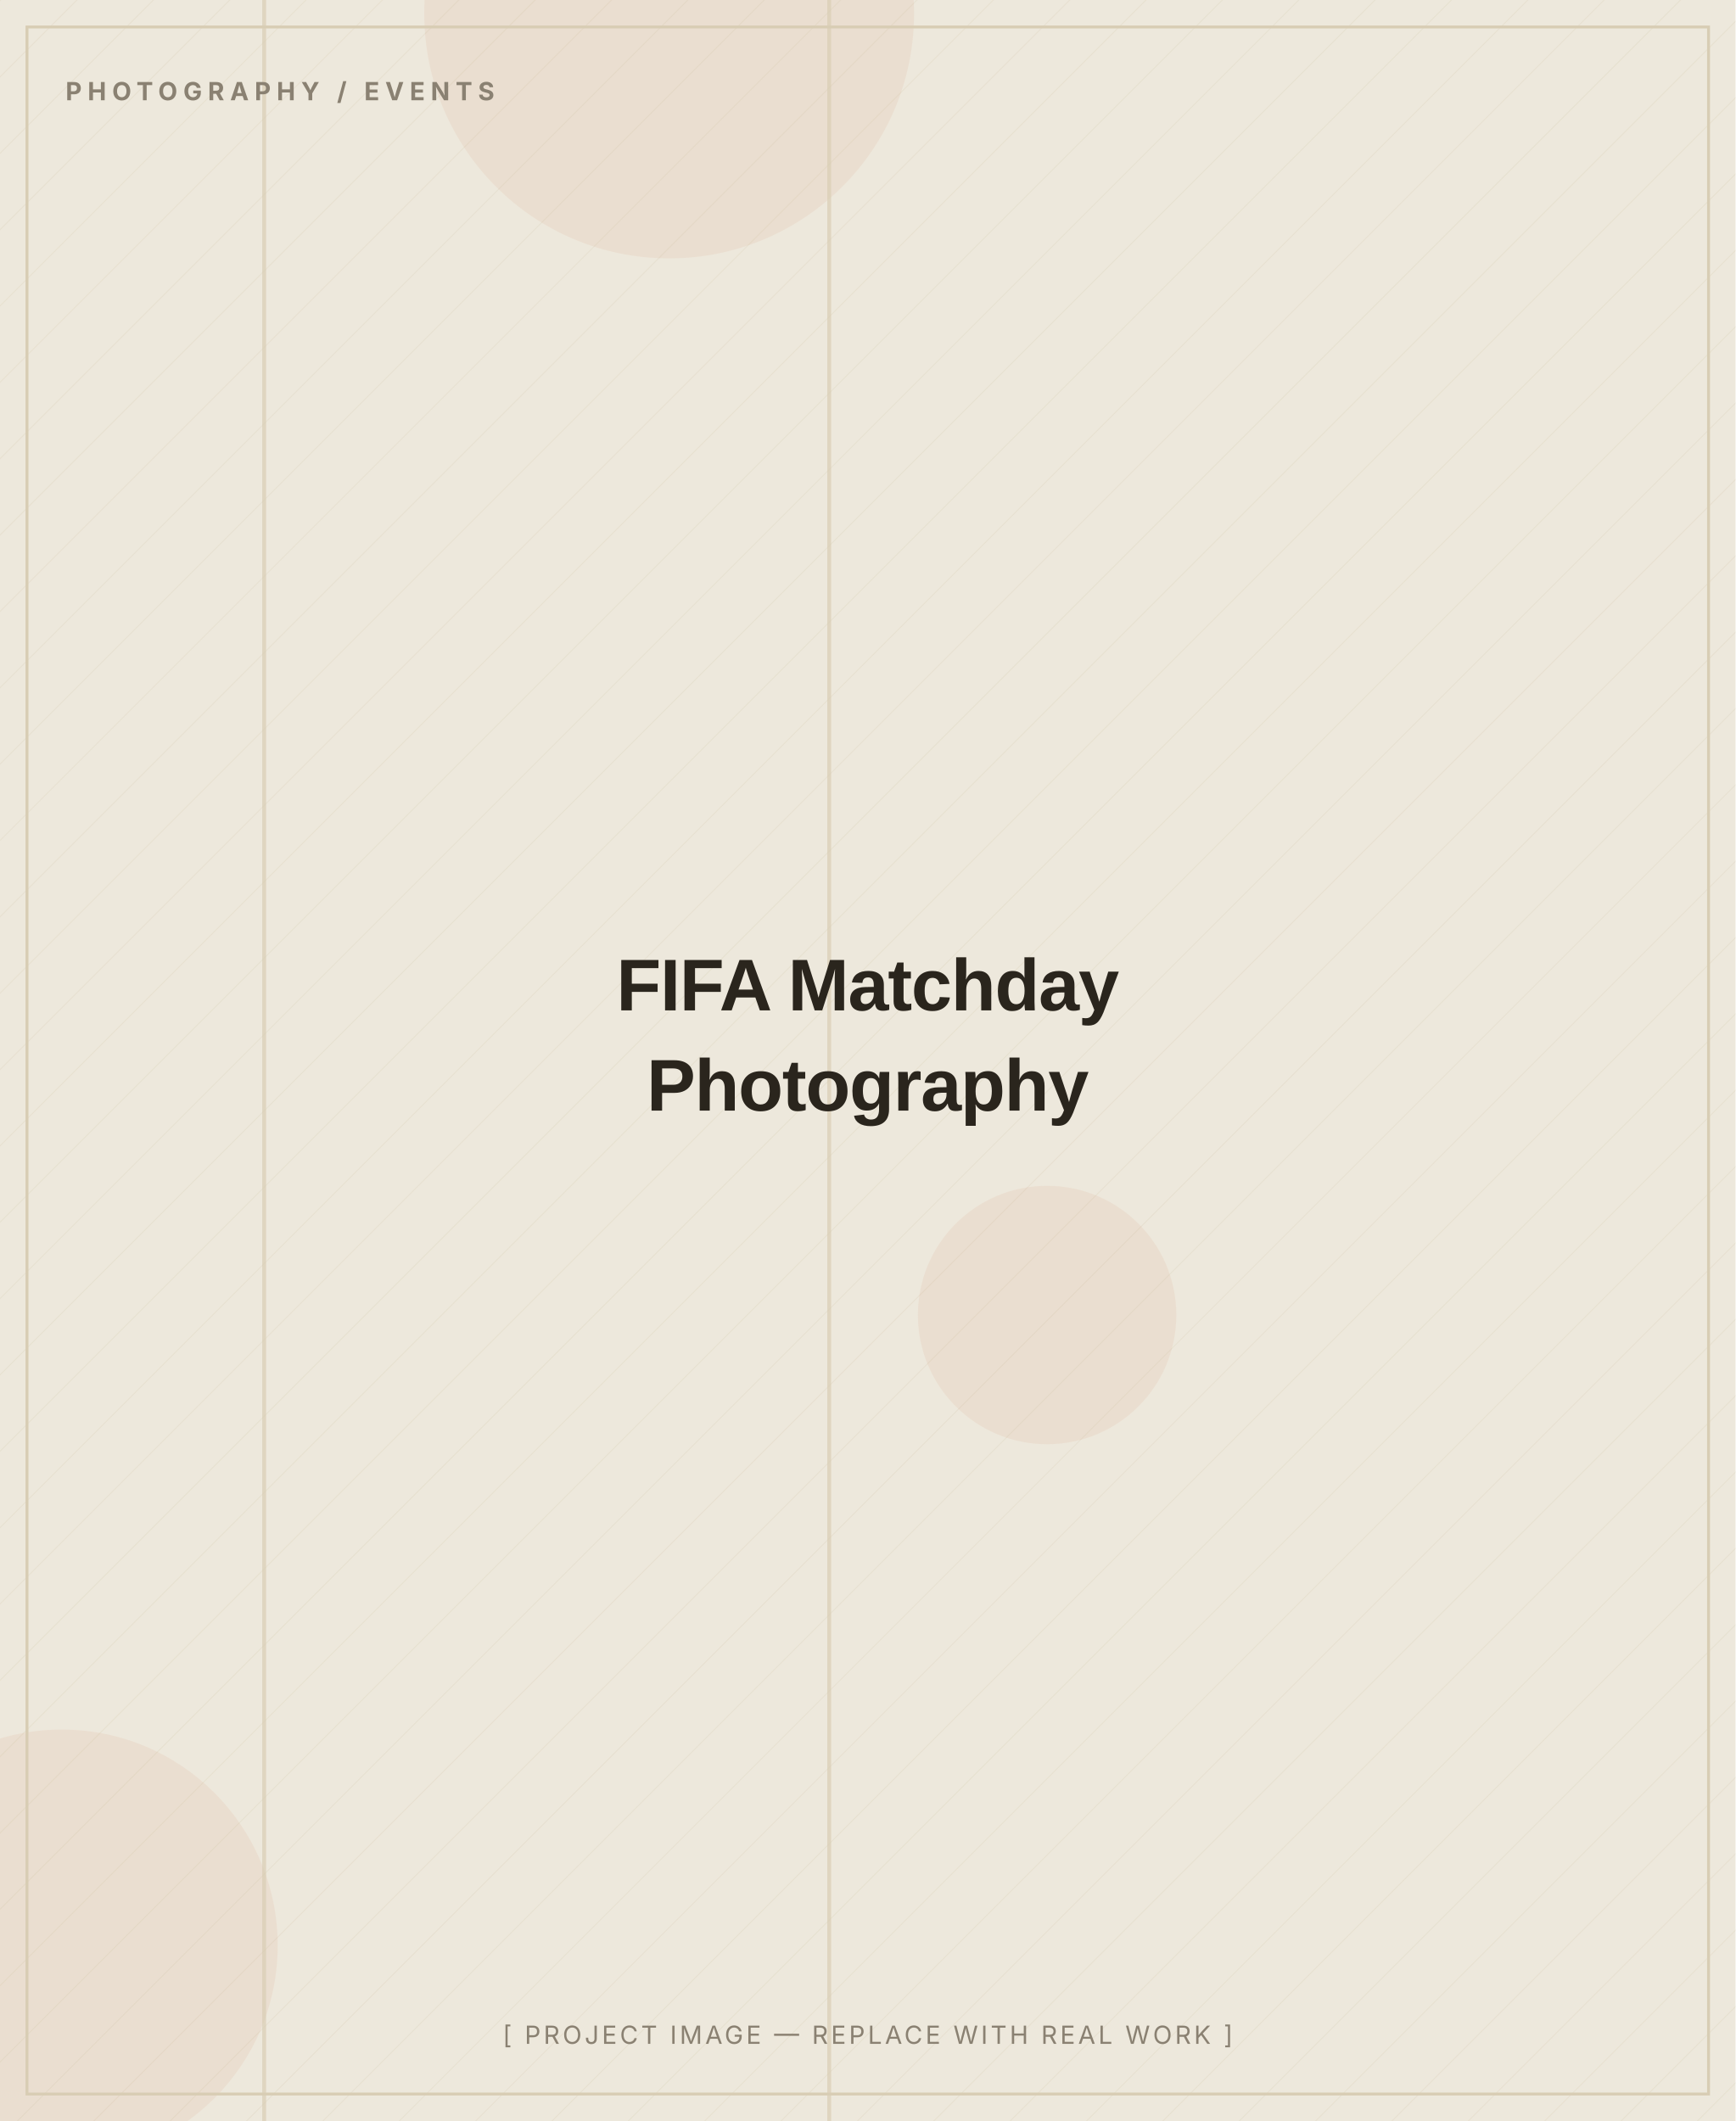
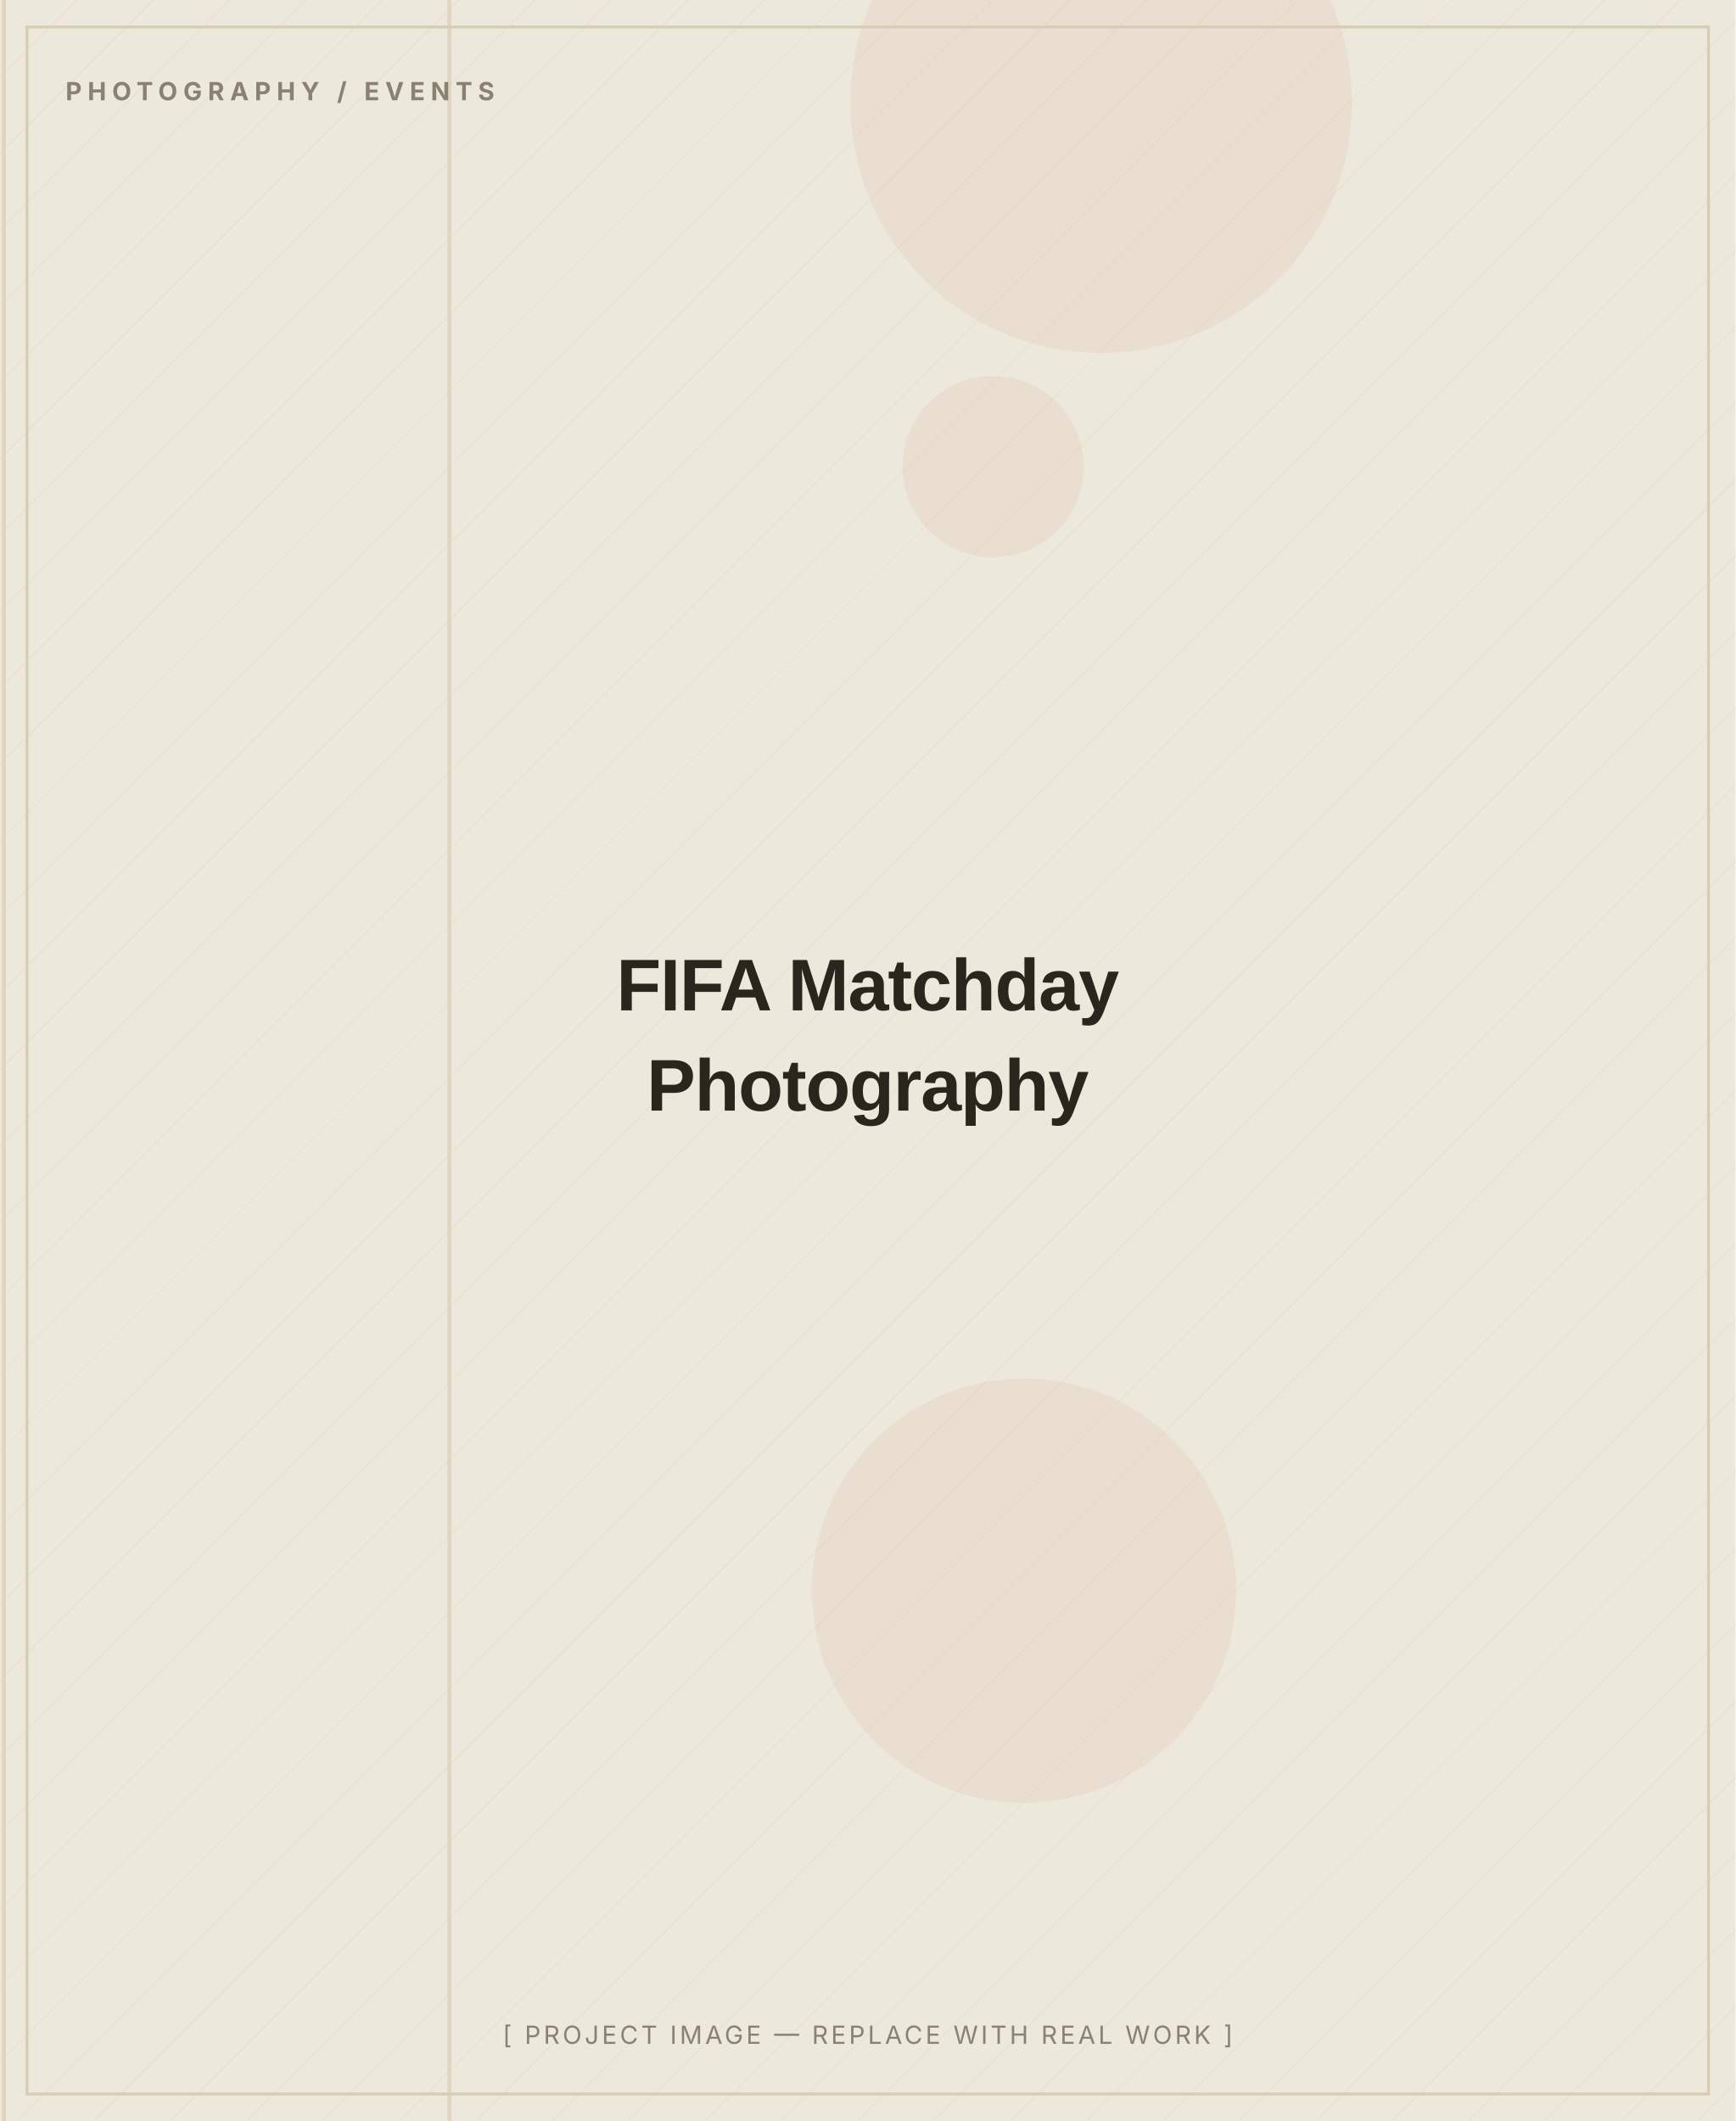
<svg xmlns="http://www.w3.org/2000/svg" width="900" height="1100" viewBox="0 0 900 1100" role="img" aria-label="FIFA Matchday Photography — placeholder image">
  <defs>
    <pattern id="d" width="28" height="28" patternUnits="userSpaceOnUse" patternTransform="rotate(45)">
      <line x1="0" y1="0" x2="0" y2="28" stroke="#D8CDB4" stroke-width="1" opacity="0.5" />
    </pattern>
  </defs>
  <rect width="900" height="1100" fill="#EDE8DC" />
  <rect width="900" height="1100" fill="url(#d)" opacity="0.55" />
-   <circle cx="347" cy="7" r="127" fill="#C2410C" opacity="0.06" />
-   <circle cx="543" cy="682" r="67" fill="#C2410C" opacity="0.06" />
-   <circle cx="32" cy="1009" r="112" fill="#C2410C" opacity="0.06" />
-   <rect x="136" y="0" width="2" height="1100" fill="#D8CDB4" opacity="0.7" />
-   <rect x="429" y="0" width="2" height="1100" fill="#D8CDB4" opacity="0.7" />
+   <circle cx="515" cy="242" r="47" fill="#C2410C" opacity="0.06" />
+   <circle cx="571" cy="53" r="130" fill="#C2410C" opacity="0.06" />
+   <circle cx="531" cy="825" r="110" fill="#C2410C" opacity="0.06" />
+   <rect x="232" y="0" width="2" height="1100" fill="#D8CDB4" opacity="0.7" />
+   <rect x="1" y="0" width="2" height="1100" fill="#D8CDB4" opacity="0.7" />
  <rect x="14" y="14" width="872" height="1072" fill="none" stroke="#D8CDB4" stroke-width="1.5" />
  <text x="34" y="52" font-family="Inter, Arial, sans-serif" font-weight="700" font-size="13" letter-spacing="3" fill="#8A8172">PHOTOGRAPHY / EVENTS</text>
  <text x="450.0" y="524.0" text-anchor="middle" font-family="Archivo, Arial, sans-serif" font-weight="800" font-size="38" letter-spacing="-0.5" fill="#2A251D">FIFA Matchday</text>
  <text x="450.0" y="576.0" text-anchor="middle" font-family="Archivo, Arial, sans-serif" font-weight="800" font-size="38" letter-spacing="-0.5" fill="#2A251D">Photography</text>
  <text x="450.0" y="1060" text-anchor="middle" font-family="Inter, Arial, sans-serif" font-size="13" letter-spacing="1.5" fill="#8A8172">[ PROJECT IMAGE — REPLACE WITH REAL WORK ]</text>
</svg>
